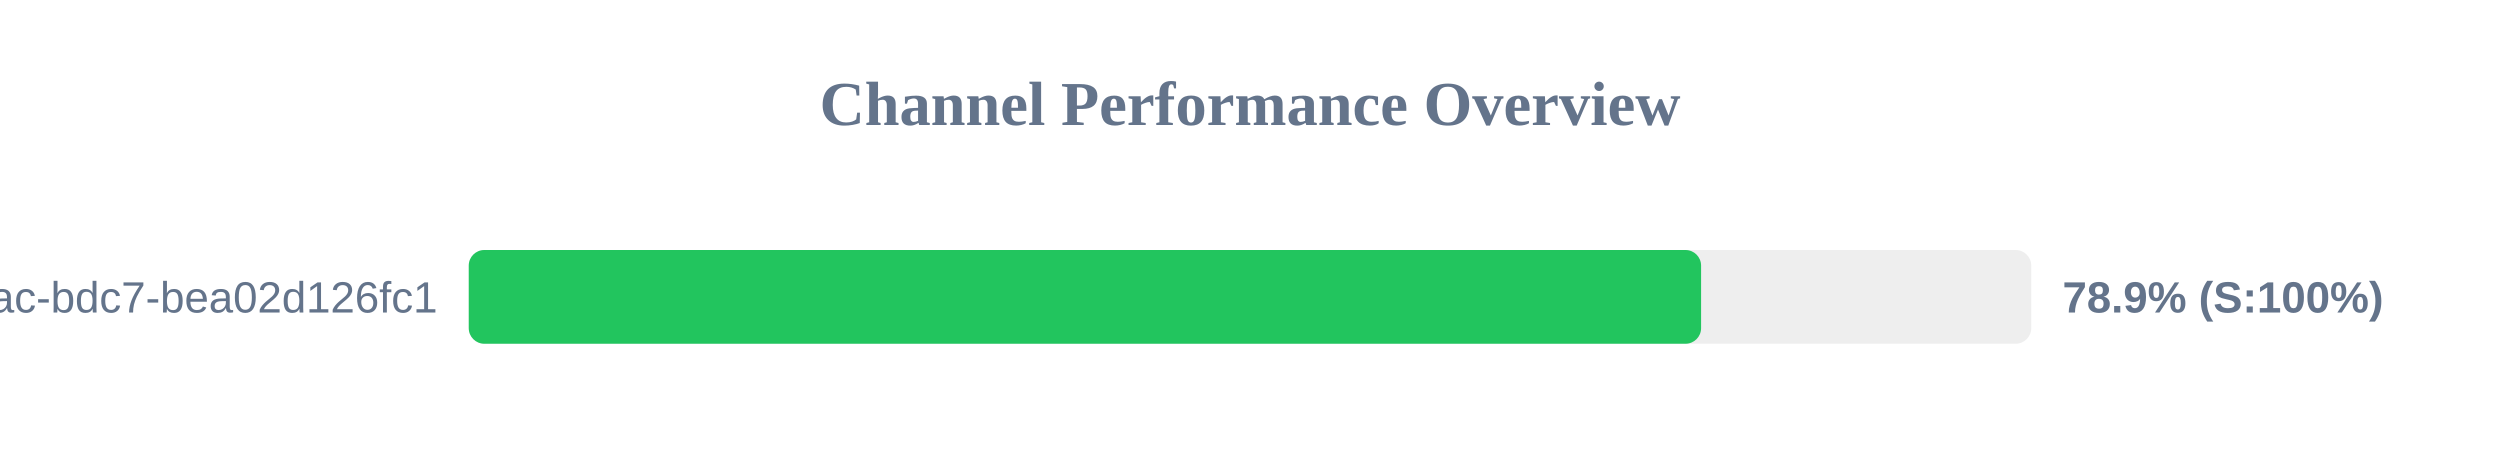
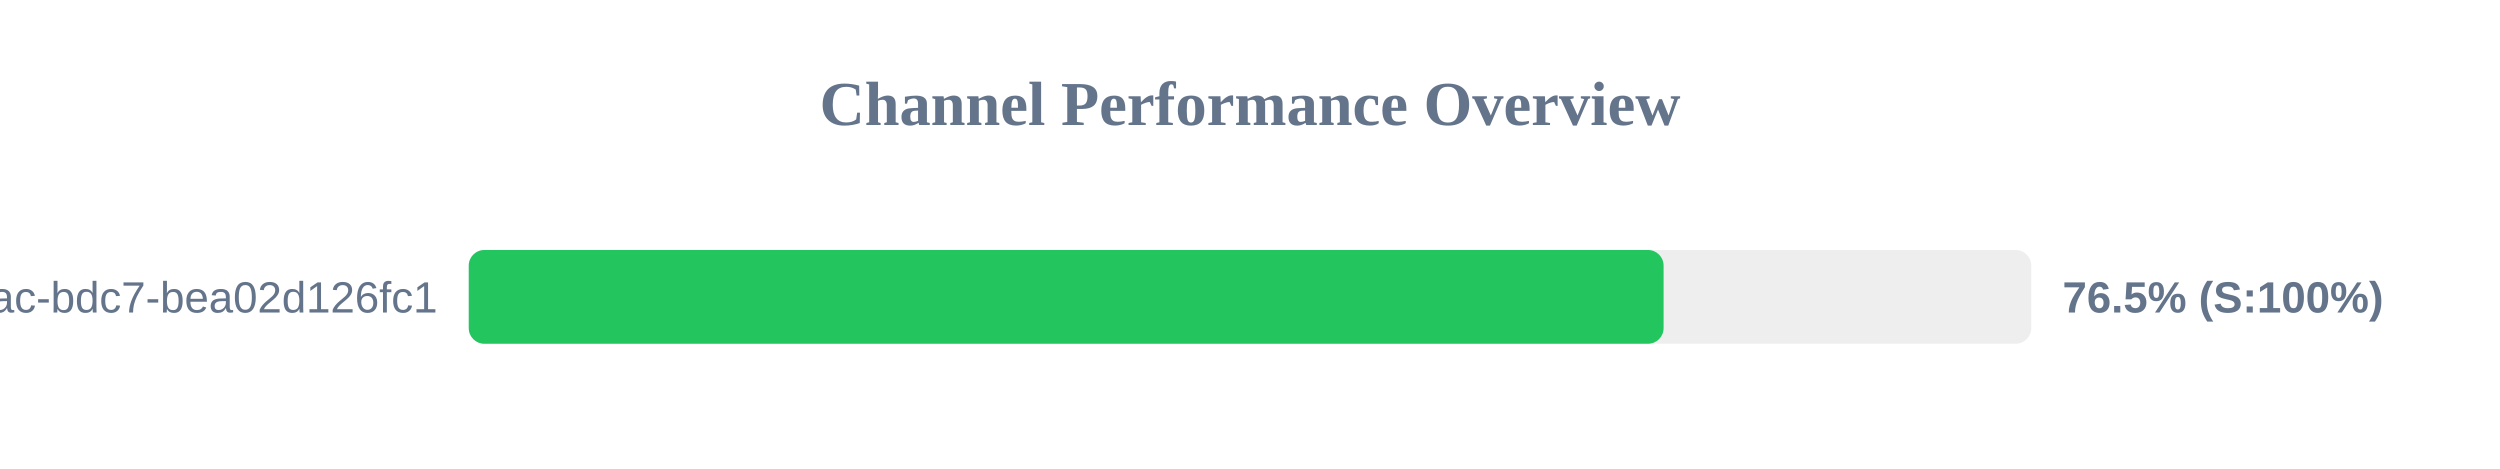
<svg xmlns="http://www.w3.org/2000/svg" width="800" height="150" version="1.1">
  <style>
        .row { font: 14px Arial; fill: #64748b; }
        .score { font: bold 14px Arial; fill: #64748b; }
    </style>
  <text x="400" y="40" text-anchor="middle" font-size="20px" font-weight="bold" fill="#64748b">Channel Performance Overview</text>
  <rect x="150" y="80" width="500" height="30" fill="#eee" rx="5" />
-   <rect x="150" y="80" width="394.35" height="30" fill="#22c55e" rx="5" />
+   <rect x="150" y="80" width="382.35" height="30" fill="#22c55e" rx="5" />
  <text x="140" y="100" text-anchor="end" class="row">?uuid=e31ad3e6-e341-42ac-bdc7-bea02d126fc1</text>
-   <text x="660" y="100" text-anchor="start" class="score">78.9% (S:100%)</text>
+   <text x="660" y="100" text-anchor="start" class="score">76.5% (S:100%)</text>
</svg>
